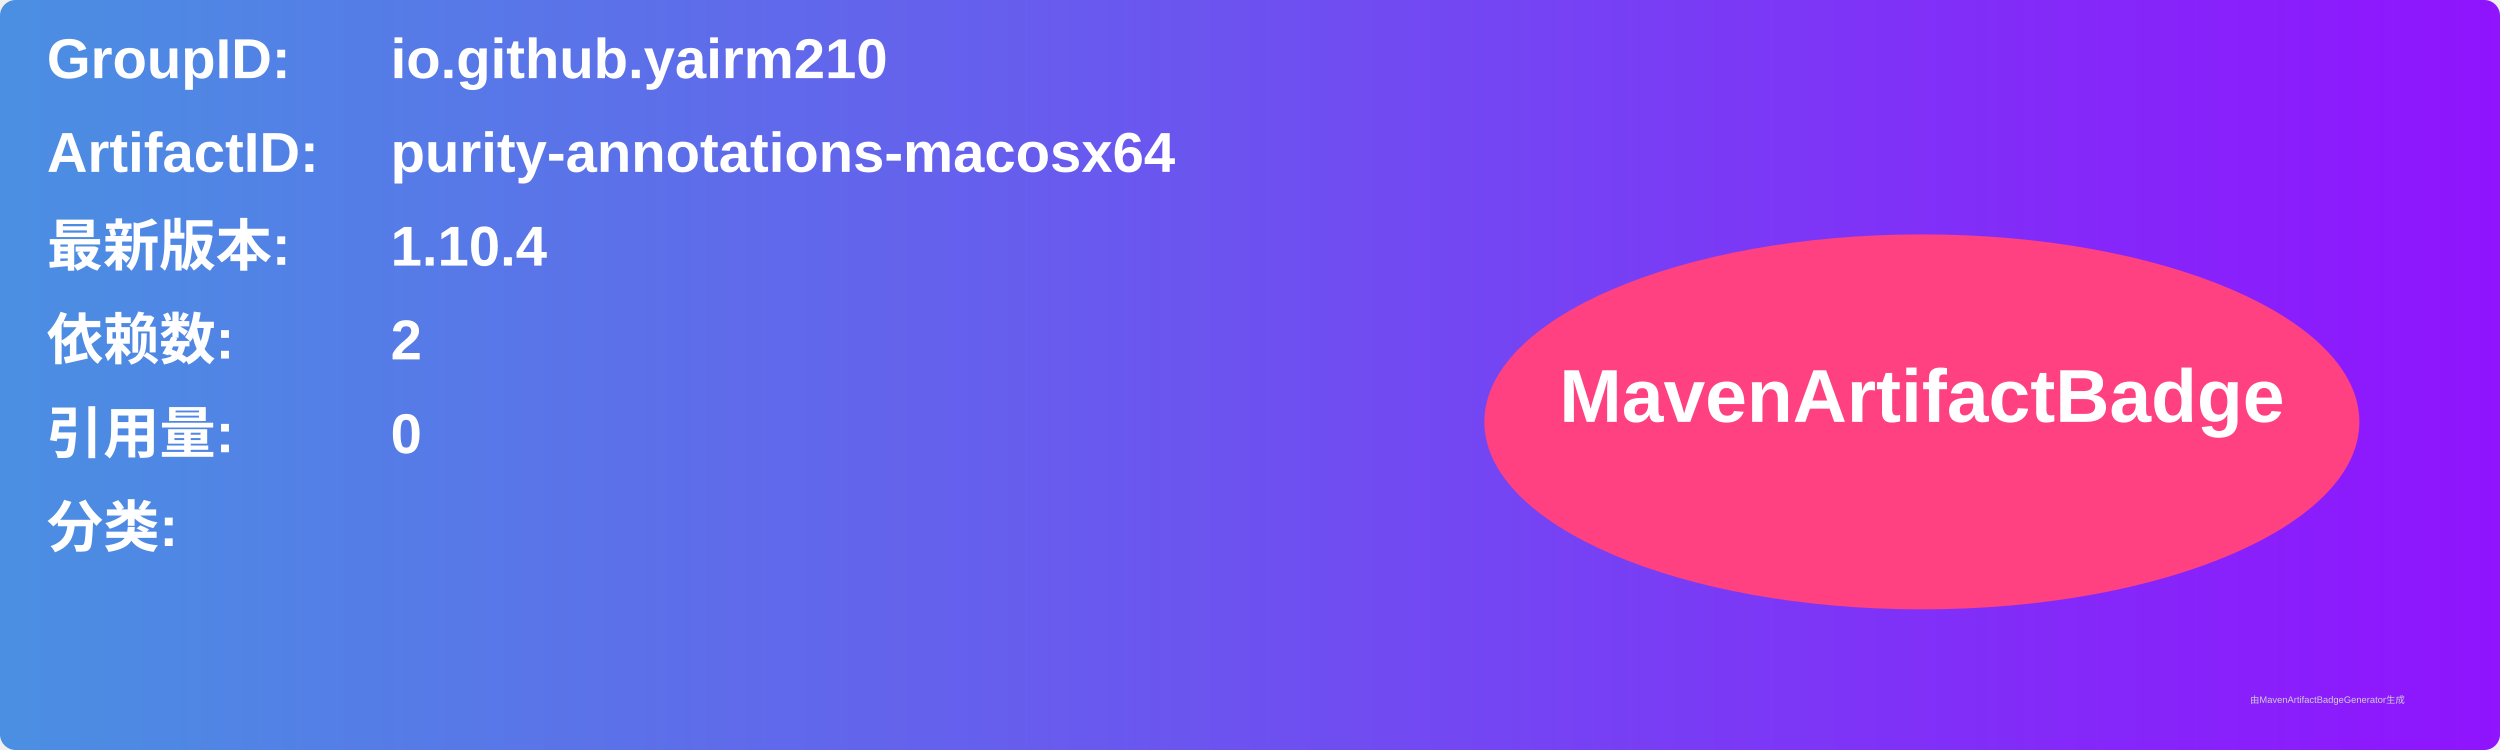
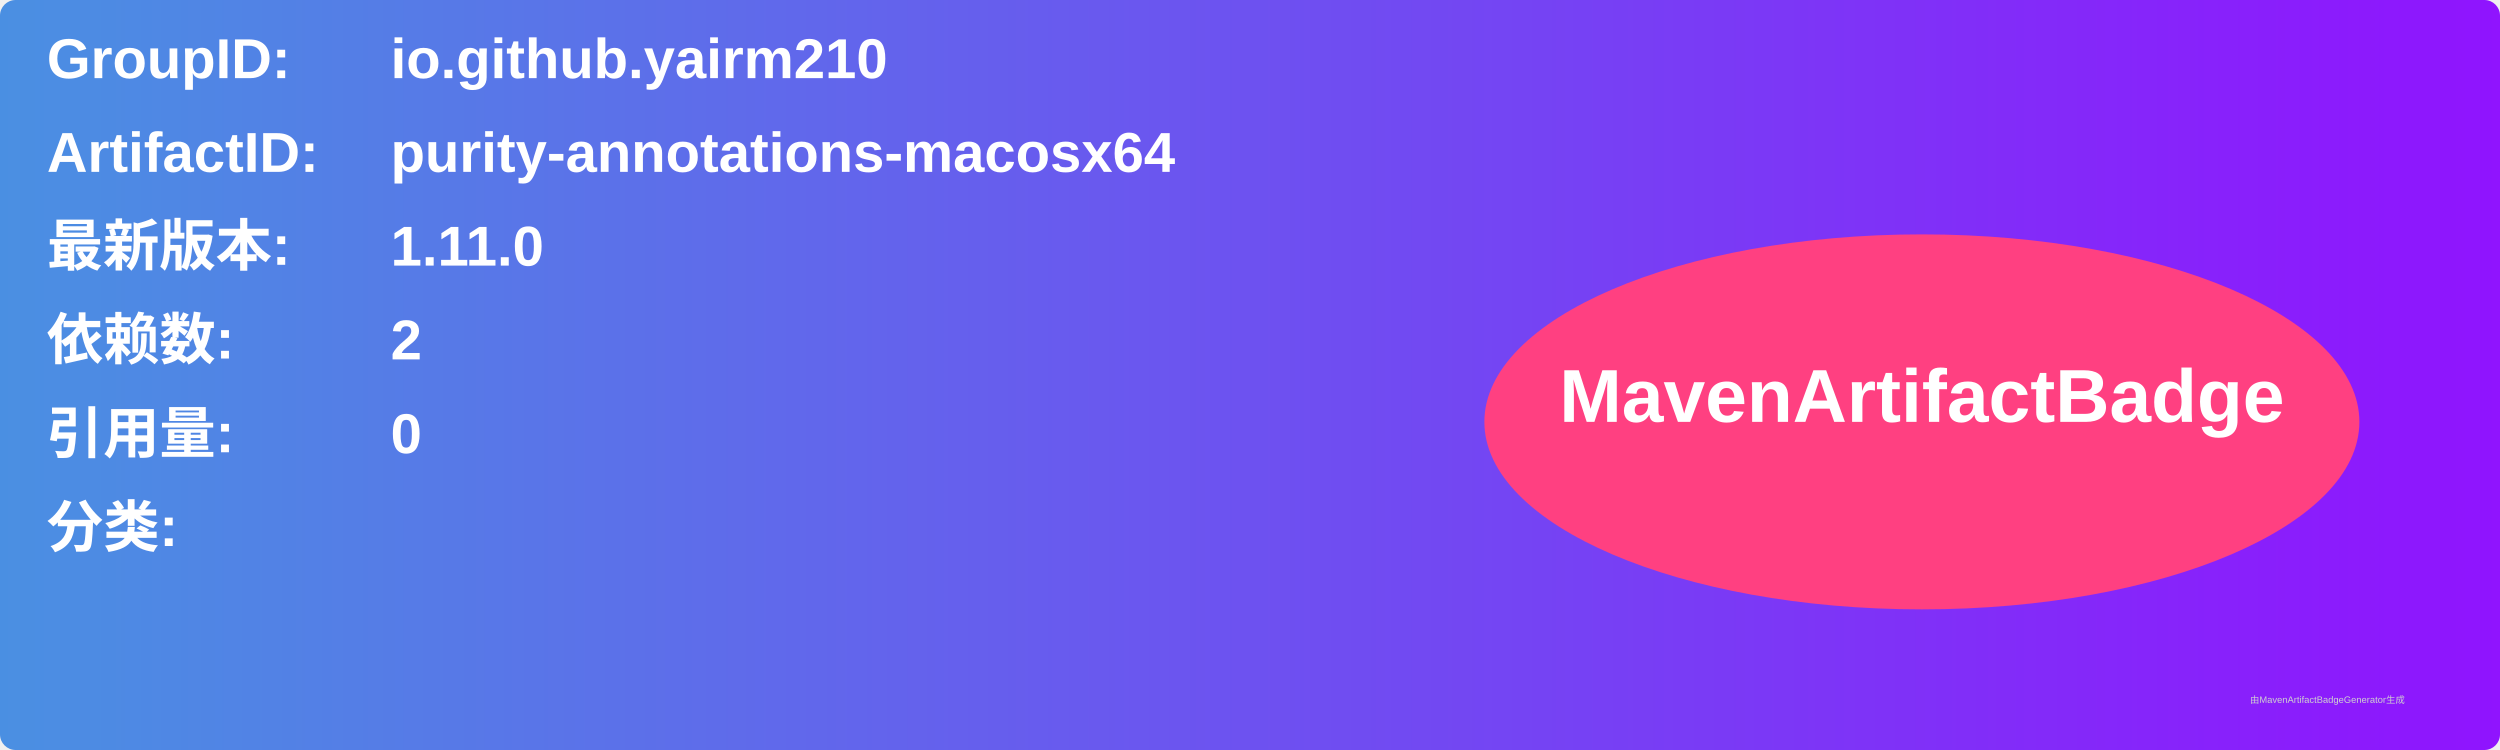
<svg xmlns="http://www.w3.org/2000/svg" width="800" height="240" viewBox="0 0 800 240">
  <linearGradient id="grad" x1="0%" y1="0%" x2="100%" y2="0%">
    <stop offset="0%" stop-color="#4a90e2" />
    <stop offset="100%" stop-color="#9013fe" />
  </linearGradient>
  <rect width="100%" height="100%" rx="5" ry="5" fill="url(#grad)" />
  <g transform="translate(15, 15)">
    <text x="0" y="10" font-family="Arial" font-size="18" fill="white" font-weight="bold" width="260">GroupID:</text>
    <text x="110" y="10" font-family="Arial" font-size="18" fill="white" font-weight="bold" width="460">io.github.yairm210</text>
    <text x="0" y="40" font-family="Arial" font-size="18" fill="white" font-weight="bold" width="260">ArtifactID:</text>
    <text x="110" y="40" font-family="Arial" font-size="18" fill="white" font-weight="bold" width="460">purity-annotations-macosx64</text>
    <text x="0" y="70" font-family="Arial" font-size="18" fill="white" font-weight="bold">最新版本:</text>
    <text x="110" y="70" font-family="Arial" font-size="18" fill="white" font-weight="bold">
-       <tspan font-weight="bold">1.10.4</tspan>
+       <tspan font-weight="bold">1.11.0</tspan>
    </text>
    <text x="0" y="100" font-family="Arial" font-size="18" fill="white" font-weight="bold">依赖数: </text>
    <text x="110" y="100" font-family="Arial" font-size="18" fill="white">
      <tspan font-weight="bold">2</tspan>
    </text>
    <text x="0" y="130" font-family="Arial" font-size="18" fill="white" font-weight="bold">引用量: </text>
    <text x="110" y="130" font-family="Arial" font-size="18" fill="white">
      <tspan font-weight="bold">0</tspan>
    </text>
    <text x="0" y="160" font-family="Arial" font-size="18" fill="white" font-weight="bold">分类:</text>
    <text x="10" y="190" font-family="Arial" font-size="10" fill="white">
      <tspan font-weight="bold" />
    </text>
    <ellipse cx="600" cy="120" rx="140" ry="60" fill="#ff4081" />
    <text x="600" y="120" text-anchor="middle" font-family="Arial" font-size="24" fill="white" font-weight="bold">MavenArtifactBadge</text>
  </g>
  <text x="720" y="225" font-family="Arial" font-size="3" fill="#d0d0d0">由MavenArtifactBadgeGenerator生成</text>
</svg>
